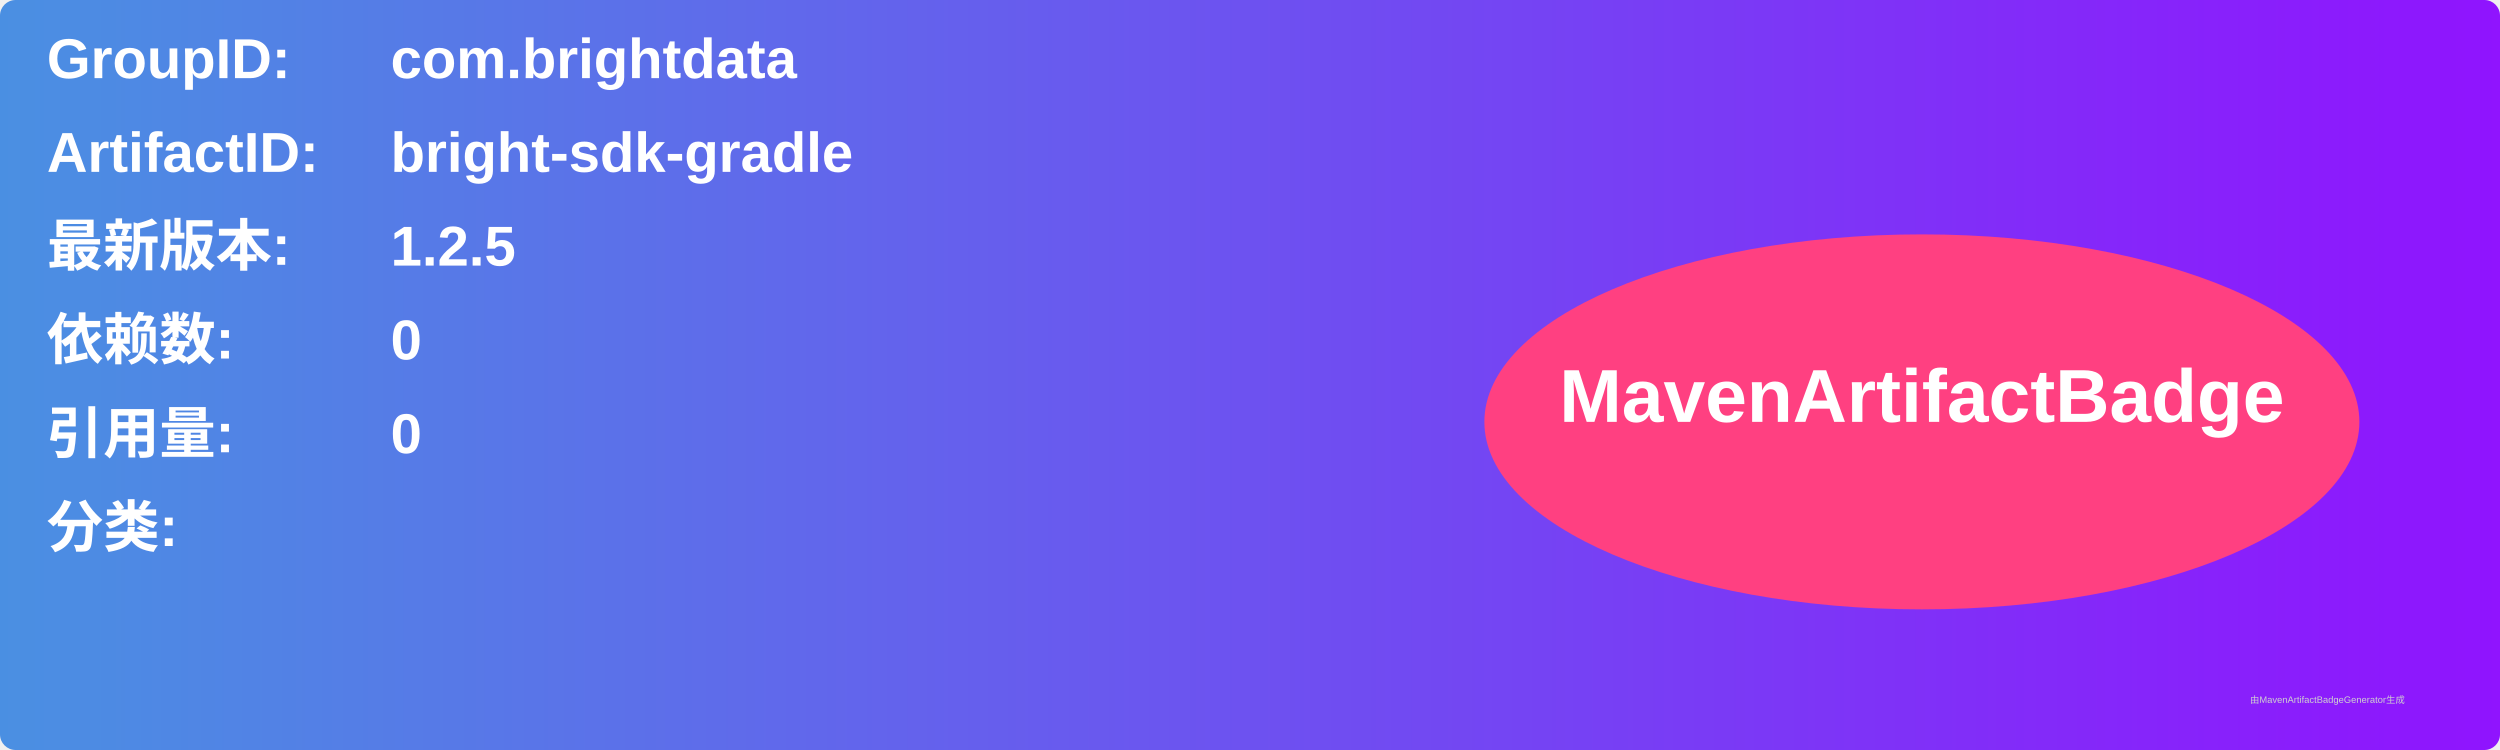
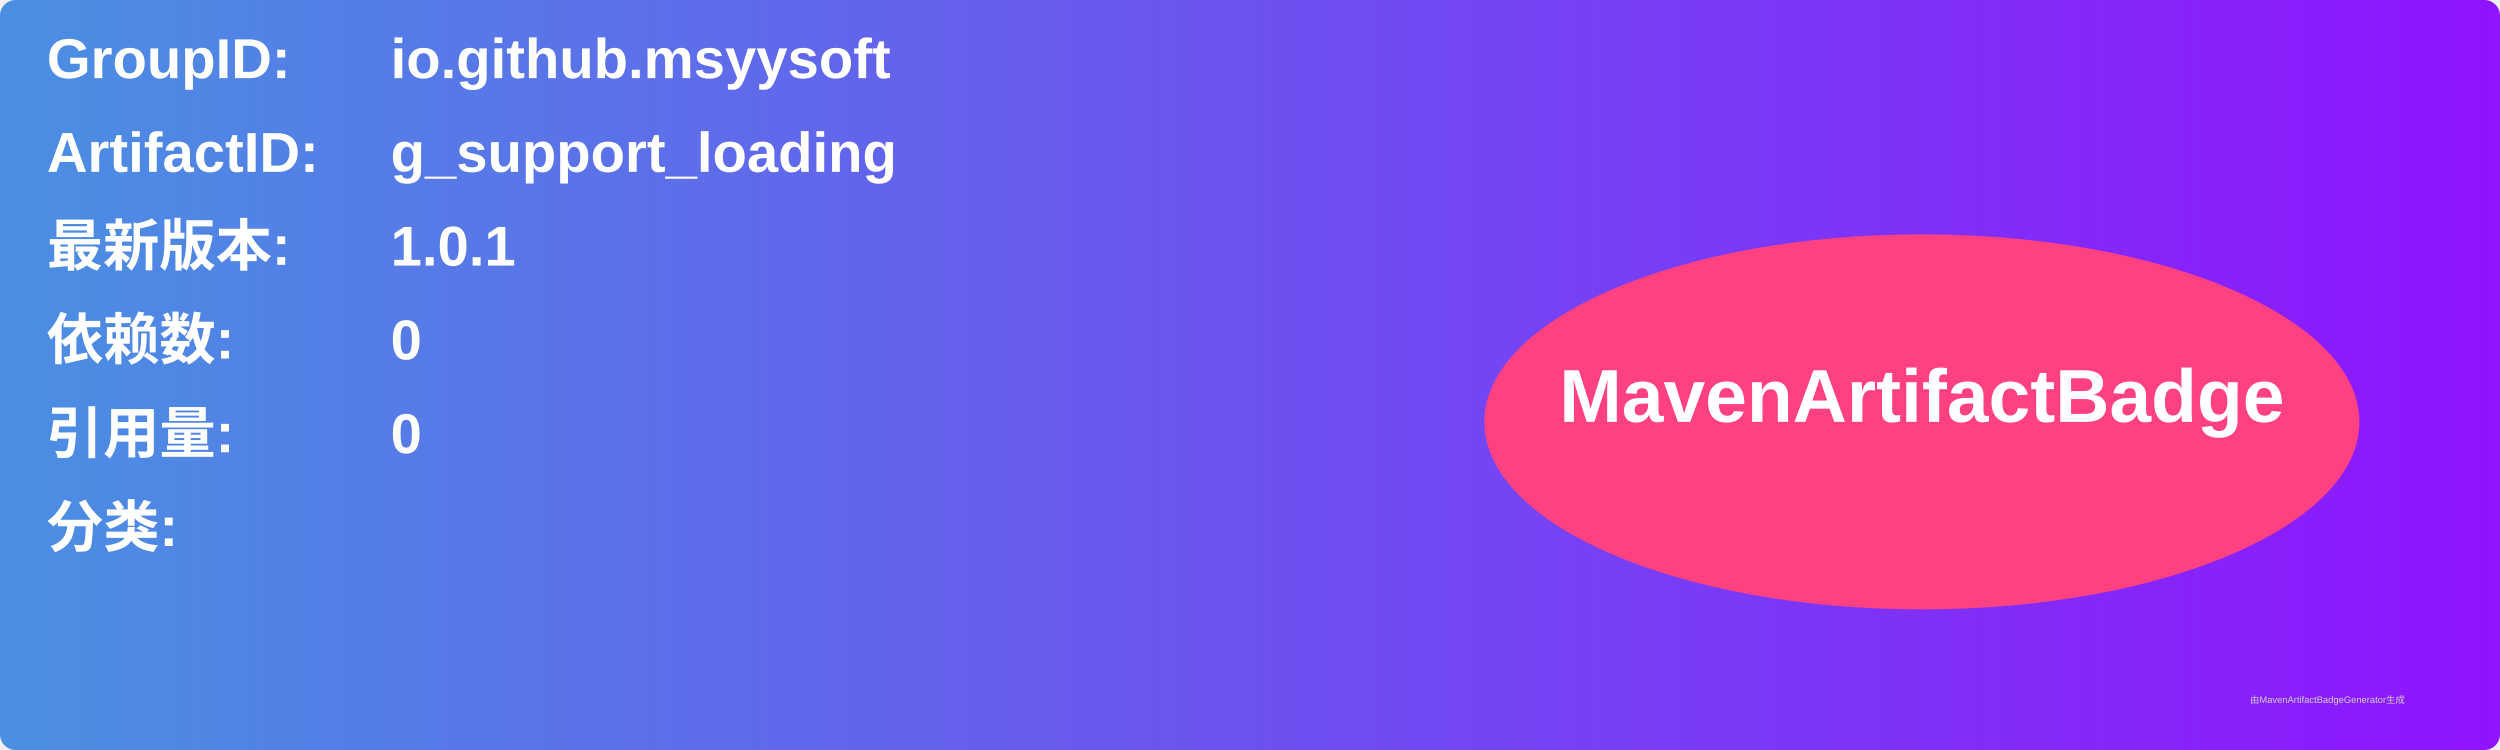
<svg xmlns="http://www.w3.org/2000/svg" width="800" height="240" viewBox="0 0 800 240">
  <linearGradient id="grad" x1="0%" y1="0%" x2="100%" y2="0%">
    <stop offset="0%" stop-color="#4a90e2" />
    <stop offset="100%" stop-color="#9013fe" />
  </linearGradient>
  <rect width="100%" height="100%" rx="5" ry="5" fill="url(#grad)" />
  <g transform="translate(15, 15)">
    <text x="0" y="10" font-family="Arial" font-size="18" fill="white" font-weight="bold" width="260">GroupID:</text>
-     <text x="110" y="10" font-family="Arial" font-size="18" fill="white" font-weight="bold" width="460">com.brightdata</text>
+     <text x="110" y="10" font-family="Arial" font-size="18" fill="white" font-weight="bold" width="460">io.github.msyysoft</text>
    <text x="0" y="40" font-family="Arial" font-size="18" fill="white" font-weight="bold" width="260">ArtifactID:</text>
-     <text x="110" y="40" font-family="Arial" font-size="18" fill="white" font-weight="bold" width="460">bright-sdk-gradle</text>
+     <text x="110" y="40" font-family="Arial" font-size="18" fill="white" font-weight="bold" width="460">g_support_loading</text>
    <text x="0" y="70" font-family="Arial" font-size="18" fill="white" font-weight="bold">最新版本:</text>
    <text x="110" y="70" font-family="Arial" font-size="18" fill="white" font-weight="bold">
-       <tspan font-weight="bold">1.2.5</tspan>
+       <tspan font-weight="bold">1.0.1</tspan>
    </text>
    <text x="0" y="100" font-family="Arial" font-size="18" fill="white" font-weight="bold">依赖数: </text>
    <text x="110" y="100" font-family="Arial" font-size="18" fill="white">
      <tspan font-weight="bold">0</tspan>
    </text>
    <text x="0" y="130" font-family="Arial" font-size="18" fill="white" font-weight="bold">引用量: </text>
    <text x="110" y="130" font-family="Arial" font-size="18" fill="white">
      <tspan font-weight="bold">0</tspan>
    </text>
    <text x="0" y="160" font-family="Arial" font-size="18" fill="white" font-weight="bold">分类:</text>
    <text x="10" y="190" font-family="Arial" font-size="10" fill="white">
      <tspan font-weight="bold" />
    </text>
    <ellipse cx="600" cy="120" rx="140" ry="60" fill="#ff4081" />
    <text x="600" y="120" text-anchor="middle" font-family="Arial" font-size="24" fill="white" font-weight="bold">MavenArtifactBadge</text>
  </g>
  <text x="720" y="225" font-family="Arial" font-size="3" fill="#d0d0d0">由MavenArtifactBadgeGenerator生成</text>
</svg>
